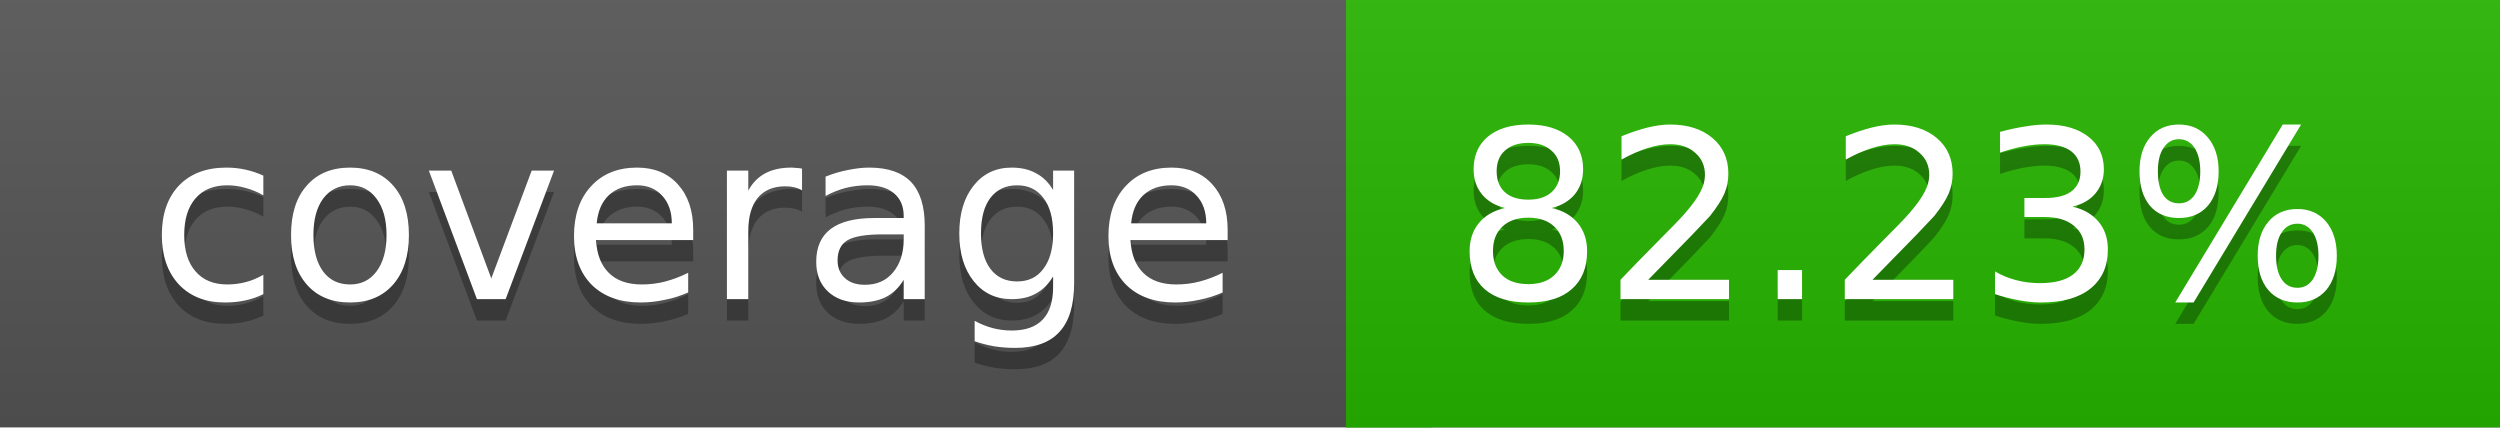
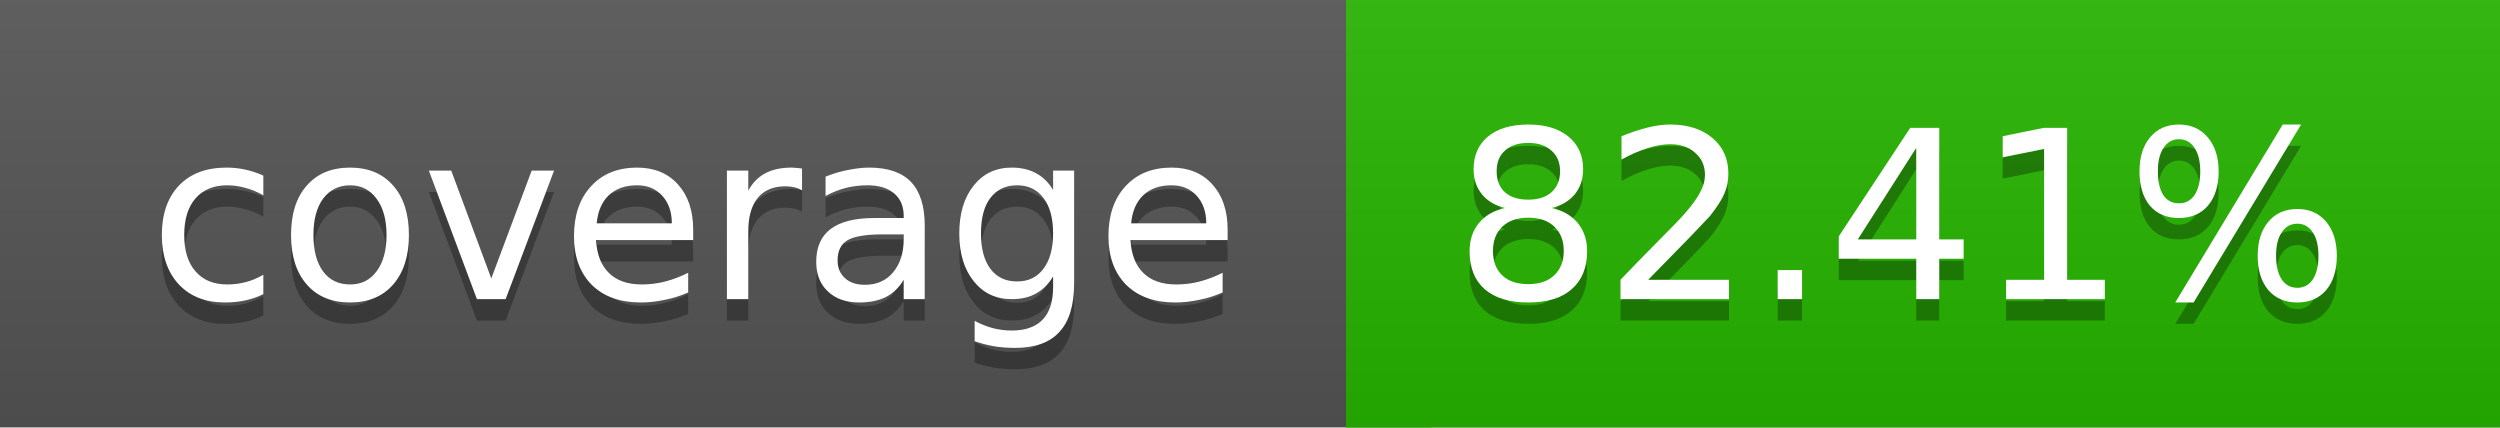
<svg xmlns="http://www.w3.org/2000/svg" width="117" height="20">
  <linearGradient id="a" x2="0" y2="100%">
    <stop offset="0" stop-color="#bbb" stop-opacity=".1" />
    <stop offset="1" stop-opacity=".1" />
  </linearGradient>
  <rect rx="0" width="117" height="20" fill="#555" />
  <rect rx="0" x="63" width="54" height="20" fill="#27b600" />
  <path fill="#27b600" d="M63 0h4v20h-4z" />
  <rect rx="0" width="117" height="20" fill="url(#a)" />
  <g fill="#fff" text-anchor="middle" font-family="DejaVu Sans,Verdana,Geneva,sans-serif" font-size="11">
    <text x="32.5" y="15" fill="#010101" fill-opacity=".3">coverage</text>
    <text x="32.5" y="14">coverage</text>
-     <text x="89" y="15" fill="#010101" fill-opacity=".3">82.23%</text>
-     <text x="89" y="14">82.23%</text>
+     <text x="89" y="15" fill="#010101" fill-opacity=".3">82.41%</text>
+     <text x="89" y="14">82.41%</text>
  </g>
</svg>
